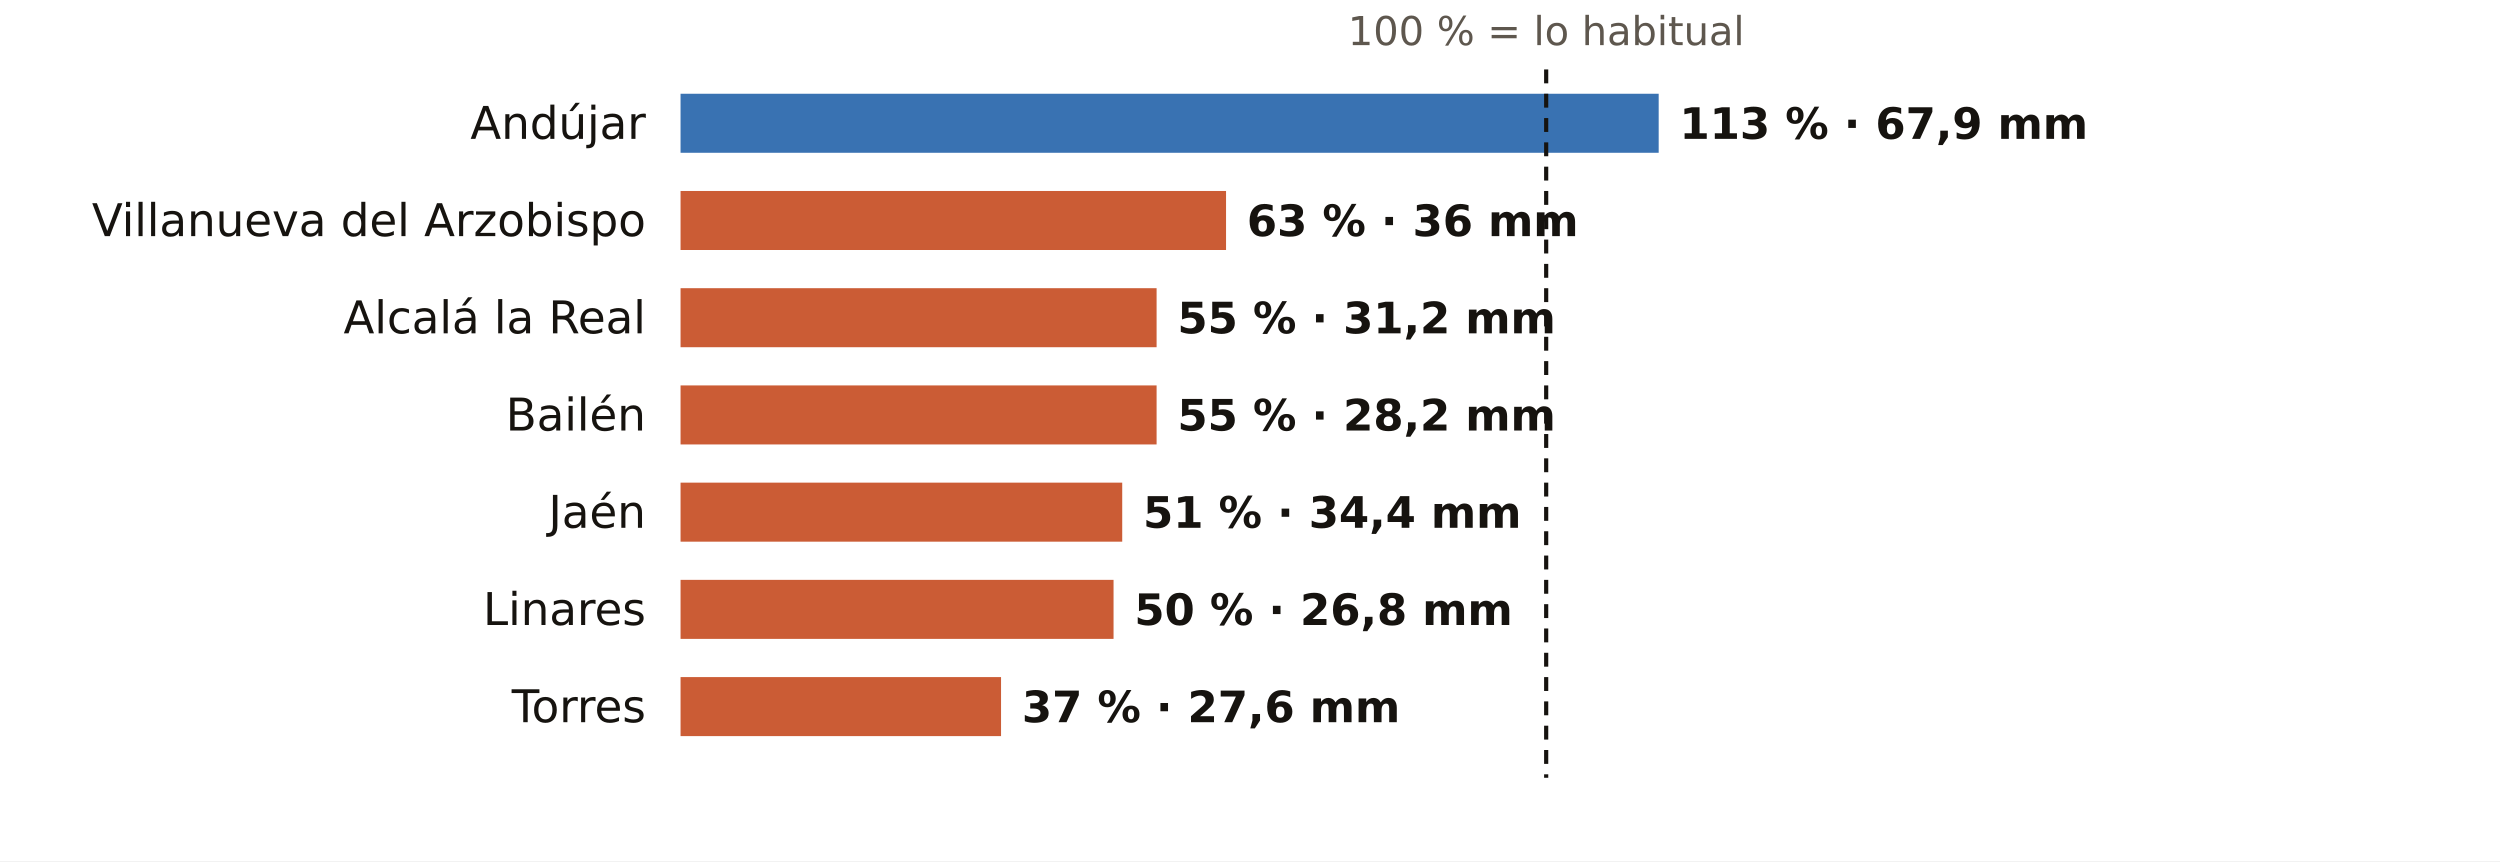
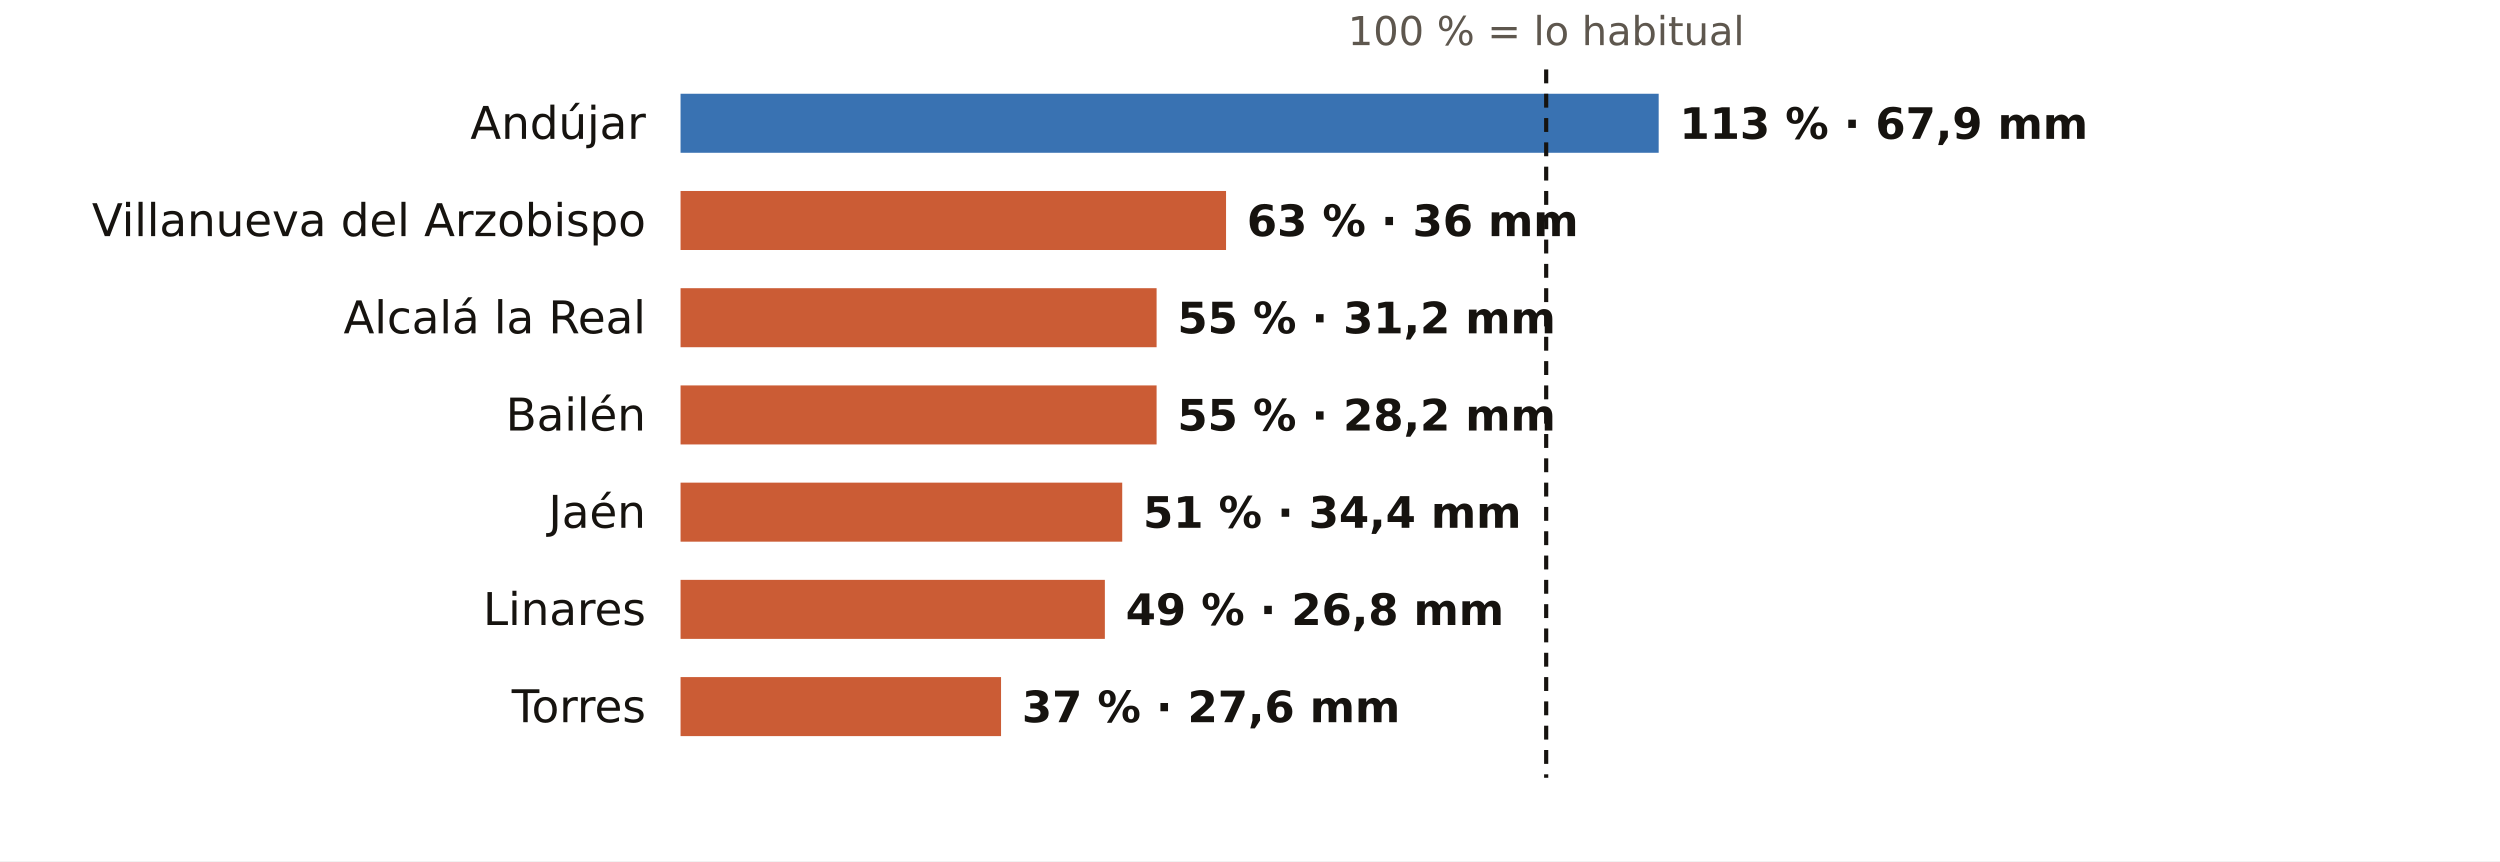
<svg xmlns="http://www.w3.org/2000/svg" viewBox="0 0 720 248" width="720" height="248" role="img" aria-label="El otoño en los pluviómetros de AEMET de Jaén: % de lo habitual">
  <rect width="720" height="248" fill="#FFFFFF" />
  <text x="445.3" y="13.0" font-size="11.5" fill="#5E574E" text-anchor="middle" font-weight="400" font-family="Public Sans, DejaVu Sans, Arial, sans-serif">100 % = lo habitual</text>
  <text x="186.0" y="40.0" font-size="13" fill="#16130F" text-anchor="end" font-weight="500" font-family="Public Sans, DejaVu Sans, Arial, sans-serif">Andújar</text>
  <rect x="196" y="27" width="281.7" height="17" fill="#1F5FA8" opacity="0.88" />
  <text x="483.7" y="40.0" font-size="12.5" fill="#16130F" text-anchor="start" font-weight="600" font-family="Public Sans, DejaVu Sans, Arial, sans-serif">113 % · 67,9 mm</text>
  <text x="186.0" y="68.0" font-size="13" fill="#16130F" text-anchor="end" font-weight="500" font-family="Public Sans, DejaVu Sans, Arial, sans-serif">Villanueva del Arzobispo</text>
  <rect x="196" y="55" width="157.1" height="17" fill="#C4461A" opacity="0.88" />
  <text x="359.1" y="68.0" font-size="12.5" fill="#16130F" text-anchor="start" font-weight="600" font-family="Public Sans, DejaVu Sans, Arial, sans-serif">63 % · 36 mm</text>
  <text x="186.0" y="96.0" font-size="13" fill="#16130F" text-anchor="end" font-weight="500" font-family="Public Sans, DejaVu Sans, Arial, sans-serif">Alcalá la Real</text>
  <rect x="196" y="83" width="137.1" height="17" fill="#C4461A" opacity="0.88" />
  <text x="339.1" y="96.0" font-size="12.5" fill="#16130F" text-anchor="start" font-weight="600" font-family="Public Sans, DejaVu Sans, Arial, sans-serif">55 % · 31,2 mm</text>
  <text x="186.0" y="124.0" font-size="13" fill="#16130F" text-anchor="end" font-weight="500" font-family="Public Sans, DejaVu Sans, Arial, sans-serif">Bailén</text>
  <rect x="196" y="111" width="137.1" height="17" fill="#C4461A" opacity="0.88" />
  <text x="339.1" y="124.0" font-size="12.5" fill="#16130F" text-anchor="start" font-weight="600" font-family="Public Sans, DejaVu Sans, Arial, sans-serif">55 % · 28,2 mm</text>
  <text x="186.0" y="152.0" font-size="13" fill="#16130F" text-anchor="end" font-weight="500" font-family="Public Sans, DejaVu Sans, Arial, sans-serif">Jaén</text>
  <rect x="196" y="139" width="127.2" height="17" fill="#C4461A" opacity="0.88" />
  <text x="329.2" y="152.0" font-size="12.5" fill="#16130F" text-anchor="start" font-weight="600" font-family="Public Sans, DejaVu Sans, Arial, sans-serif">51 % · 34,4 mm</text>
  <text x="186.0" y="180.0" font-size="13" fill="#16130F" text-anchor="end" font-weight="500" font-family="Public Sans, DejaVu Sans, Arial, sans-serif">Linares</text>
-   <rect x="196" y="167" width="124.7" height="17" fill="#C4461A" opacity="0.88" />
-   <text x="326.7" y="180.0" font-size="12.5" fill="#16130F" text-anchor="start" font-weight="600" font-family="Public Sans, DejaVu Sans, Arial, sans-serif">50 % · 26,8 mm</text>
+   <rect x="196" y="167" width="122.2" height="17" fill="#C4461A" opacity="0.88" />
+   <text x="324.2" y="180.0" font-size="12.5" fill="#16130F" text-anchor="start" font-weight="600" font-family="Public Sans, DejaVu Sans, Arial, sans-serif">49 % · 26,8 mm</text>
  <text x="186.0" y="208.0" font-size="13" fill="#16130F" text-anchor="end" font-weight="500" font-family="Public Sans, DejaVu Sans, Arial, sans-serif">Torres</text>
  <rect x="196" y="195" width="92.3" height="17" fill="#C4461A" opacity="0.88" />
  <text x="294.3" y="208.0" font-size="12.5" fill="#16130F" text-anchor="start" font-weight="600" font-family="Public Sans, DejaVu Sans, Arial, sans-serif">37 % · 27,6 mm</text>
  <line x1="445.3" x2="445.3" y1="20" y2="224" stroke="#16130F" stroke-width="1.2" stroke-dasharray="4 3" />
</svg>
